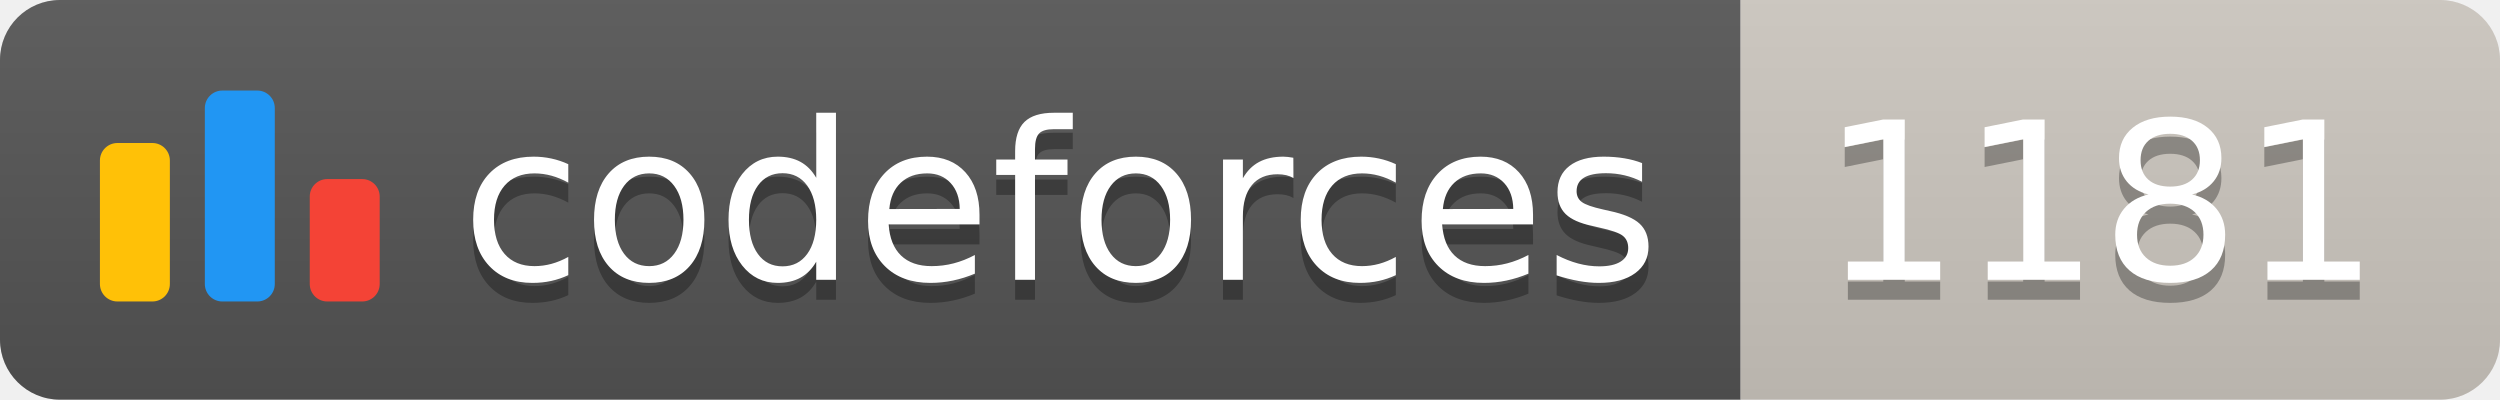
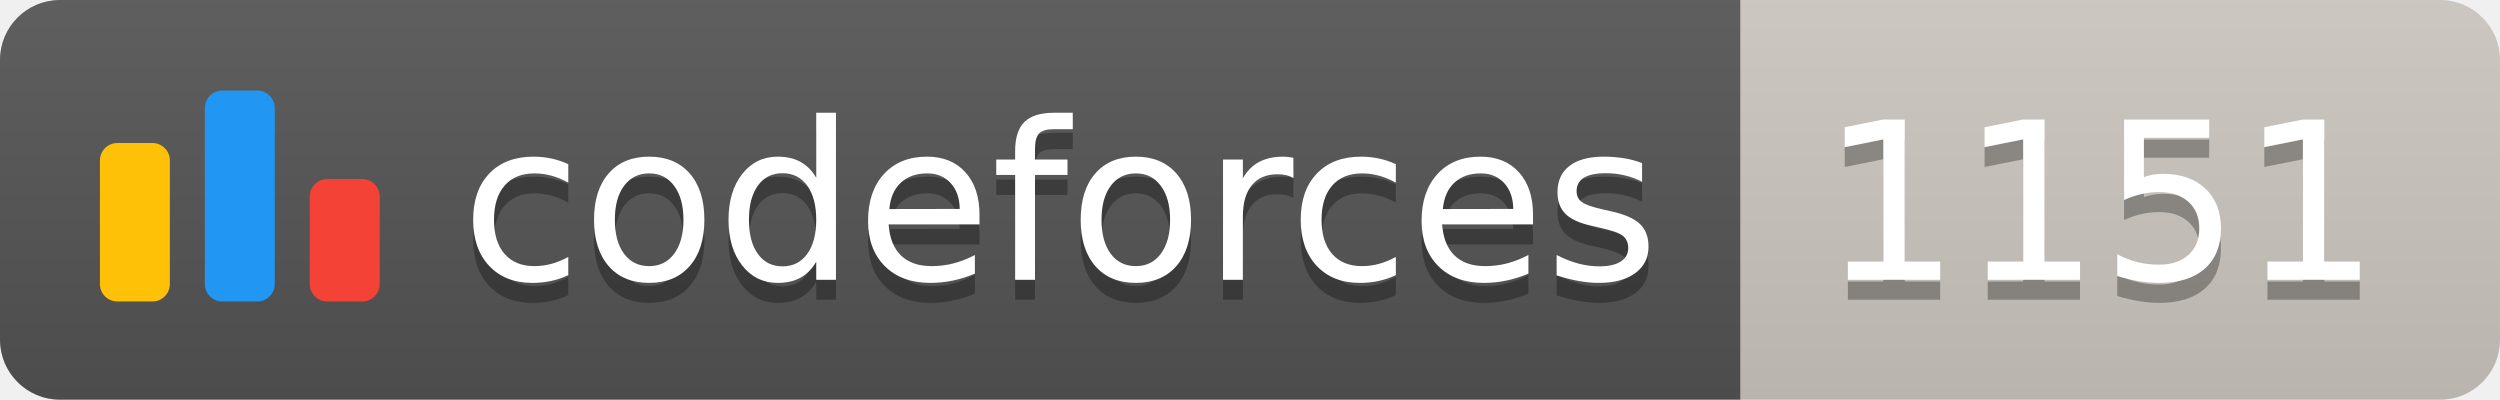
<svg xmlns="http://www.w3.org/2000/svg" width="125.1" height="20">
  <linearGradient id="smooth" x2="0" y2="100%">
    <stop offset="0" stop-color="#bbb" stop-opacity=".1" />
    <stop offset="1" stop-opacity=".1" />
  </linearGradient>
  <clipPath id="round">
    <rect width="125.1" height="20" rx="3" fill="#fff" />
  </clipPath>
  <g clip-path="url(#round)">
    <rect width="87.1" height="20" fill="#555" />
    <rect x="87.1" width="38.0" height="20" fill="#cec8c1" />
    <rect width="125.1" height="20" fill="url(#smooth)" />
  </g>
  <g fill="#fff" text-anchor="middle" font-family="DejaVu Sans,Verdana,Geneva,sans-serif" font-size="110">
    <svg x="5" y="3" class="logo" width="14" height="14" viewBox="0 0 32 25" fill="none">
      <rect y="6" width="8" height="18.125" rx="2" fill="#FFC107" />
      <rect x="24" y="10.125" width="8" height="14" rx="2" fill="#F44336" />
      <rect x="12" width="8" height="24.125" rx="2" fill="#2196F3" />
    </svg>
    <text x="530.5" y="150" fill="#010101" fill-opacity=".3" transform="scale(0.1)" textLength="601.0" lengthAdjust="spacing">codeforces
        </text>
    <text x="530.5" y="140" transform="scale(0.1)" textLength="601.0" lengthAdjust="spacing">codeforces</text>
-     <text x="1051.0" y="150" fill="#010101" fill-opacity=".3" transform="scale(0.1)" textLength="280.0" lengthAdjust="spacing">1181
+     <text x="1051.0" y="150" fill="#010101" fill-opacity=".3" transform="scale(0.1)" textLength="280.0" lengthAdjust="spacing">1151
        </text>
-     <text x="1051.0" y="140" transform="scale(0.1)" textLength="280.0" lengthAdjust="spacing">1181</text>
+     <text x="1051.0" y="140" transform="scale(0.1)" textLength="280.0" lengthAdjust="spacing">1151</text>
  </g>
</svg>
